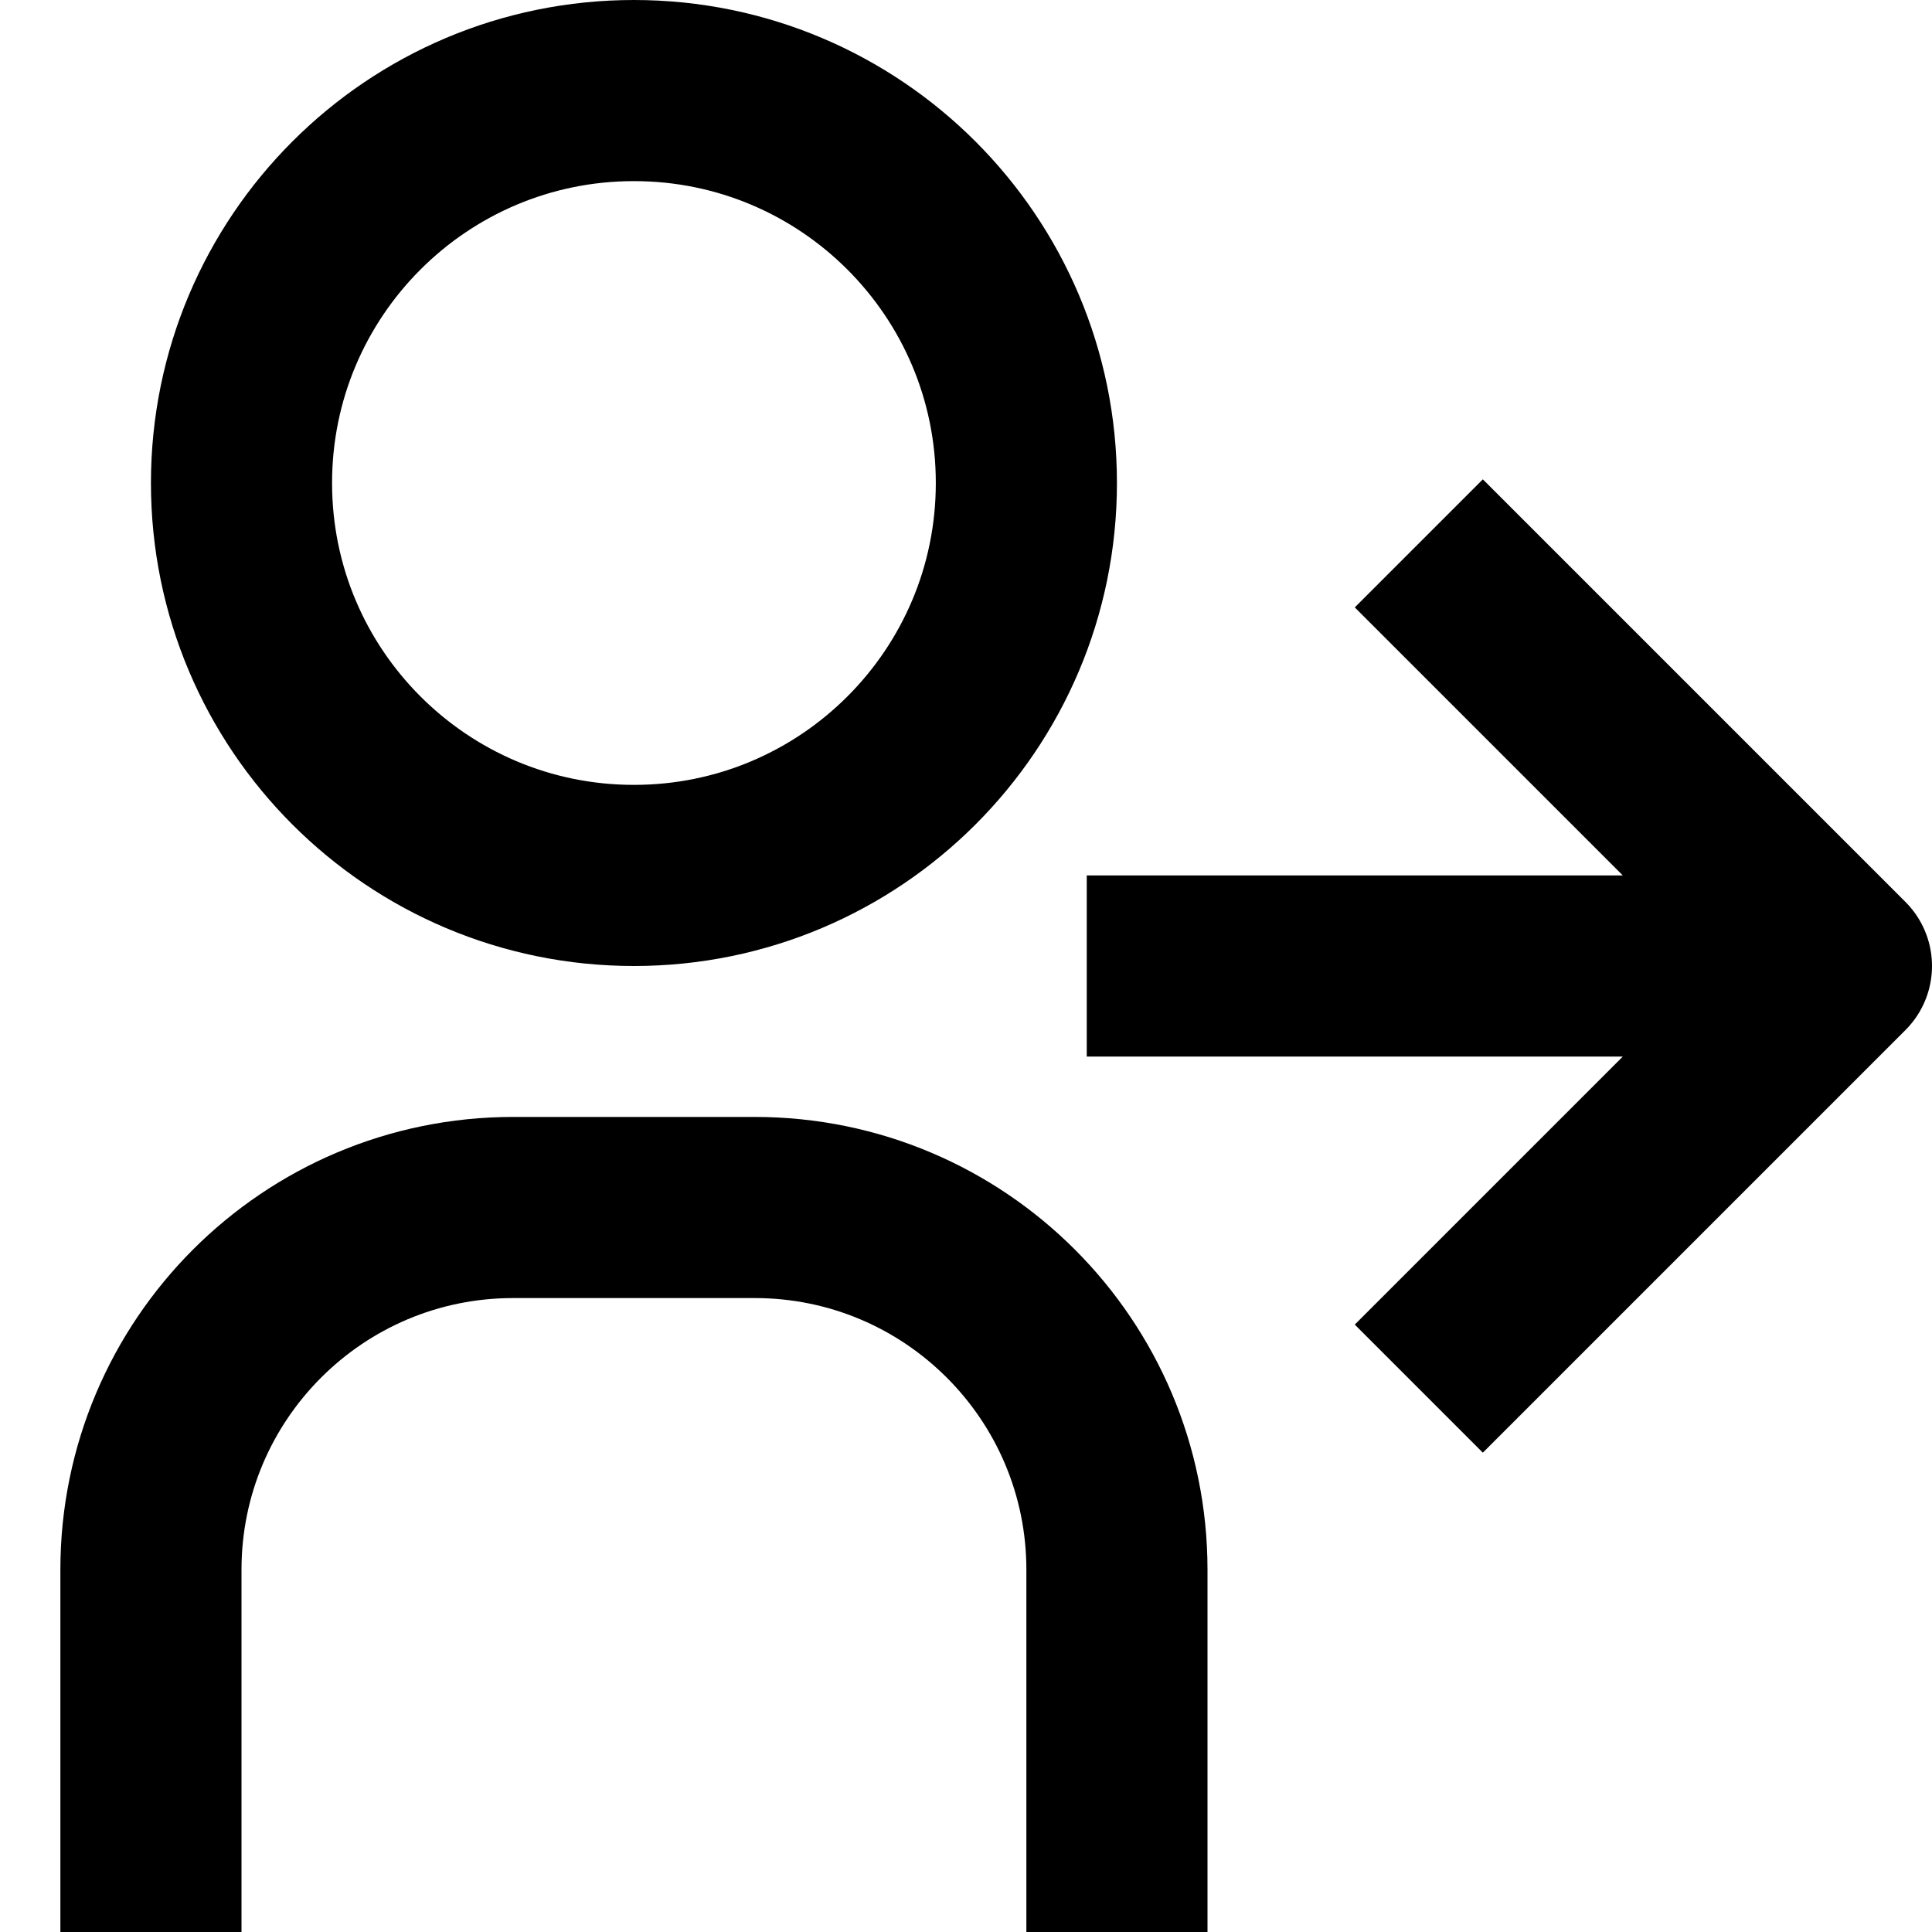
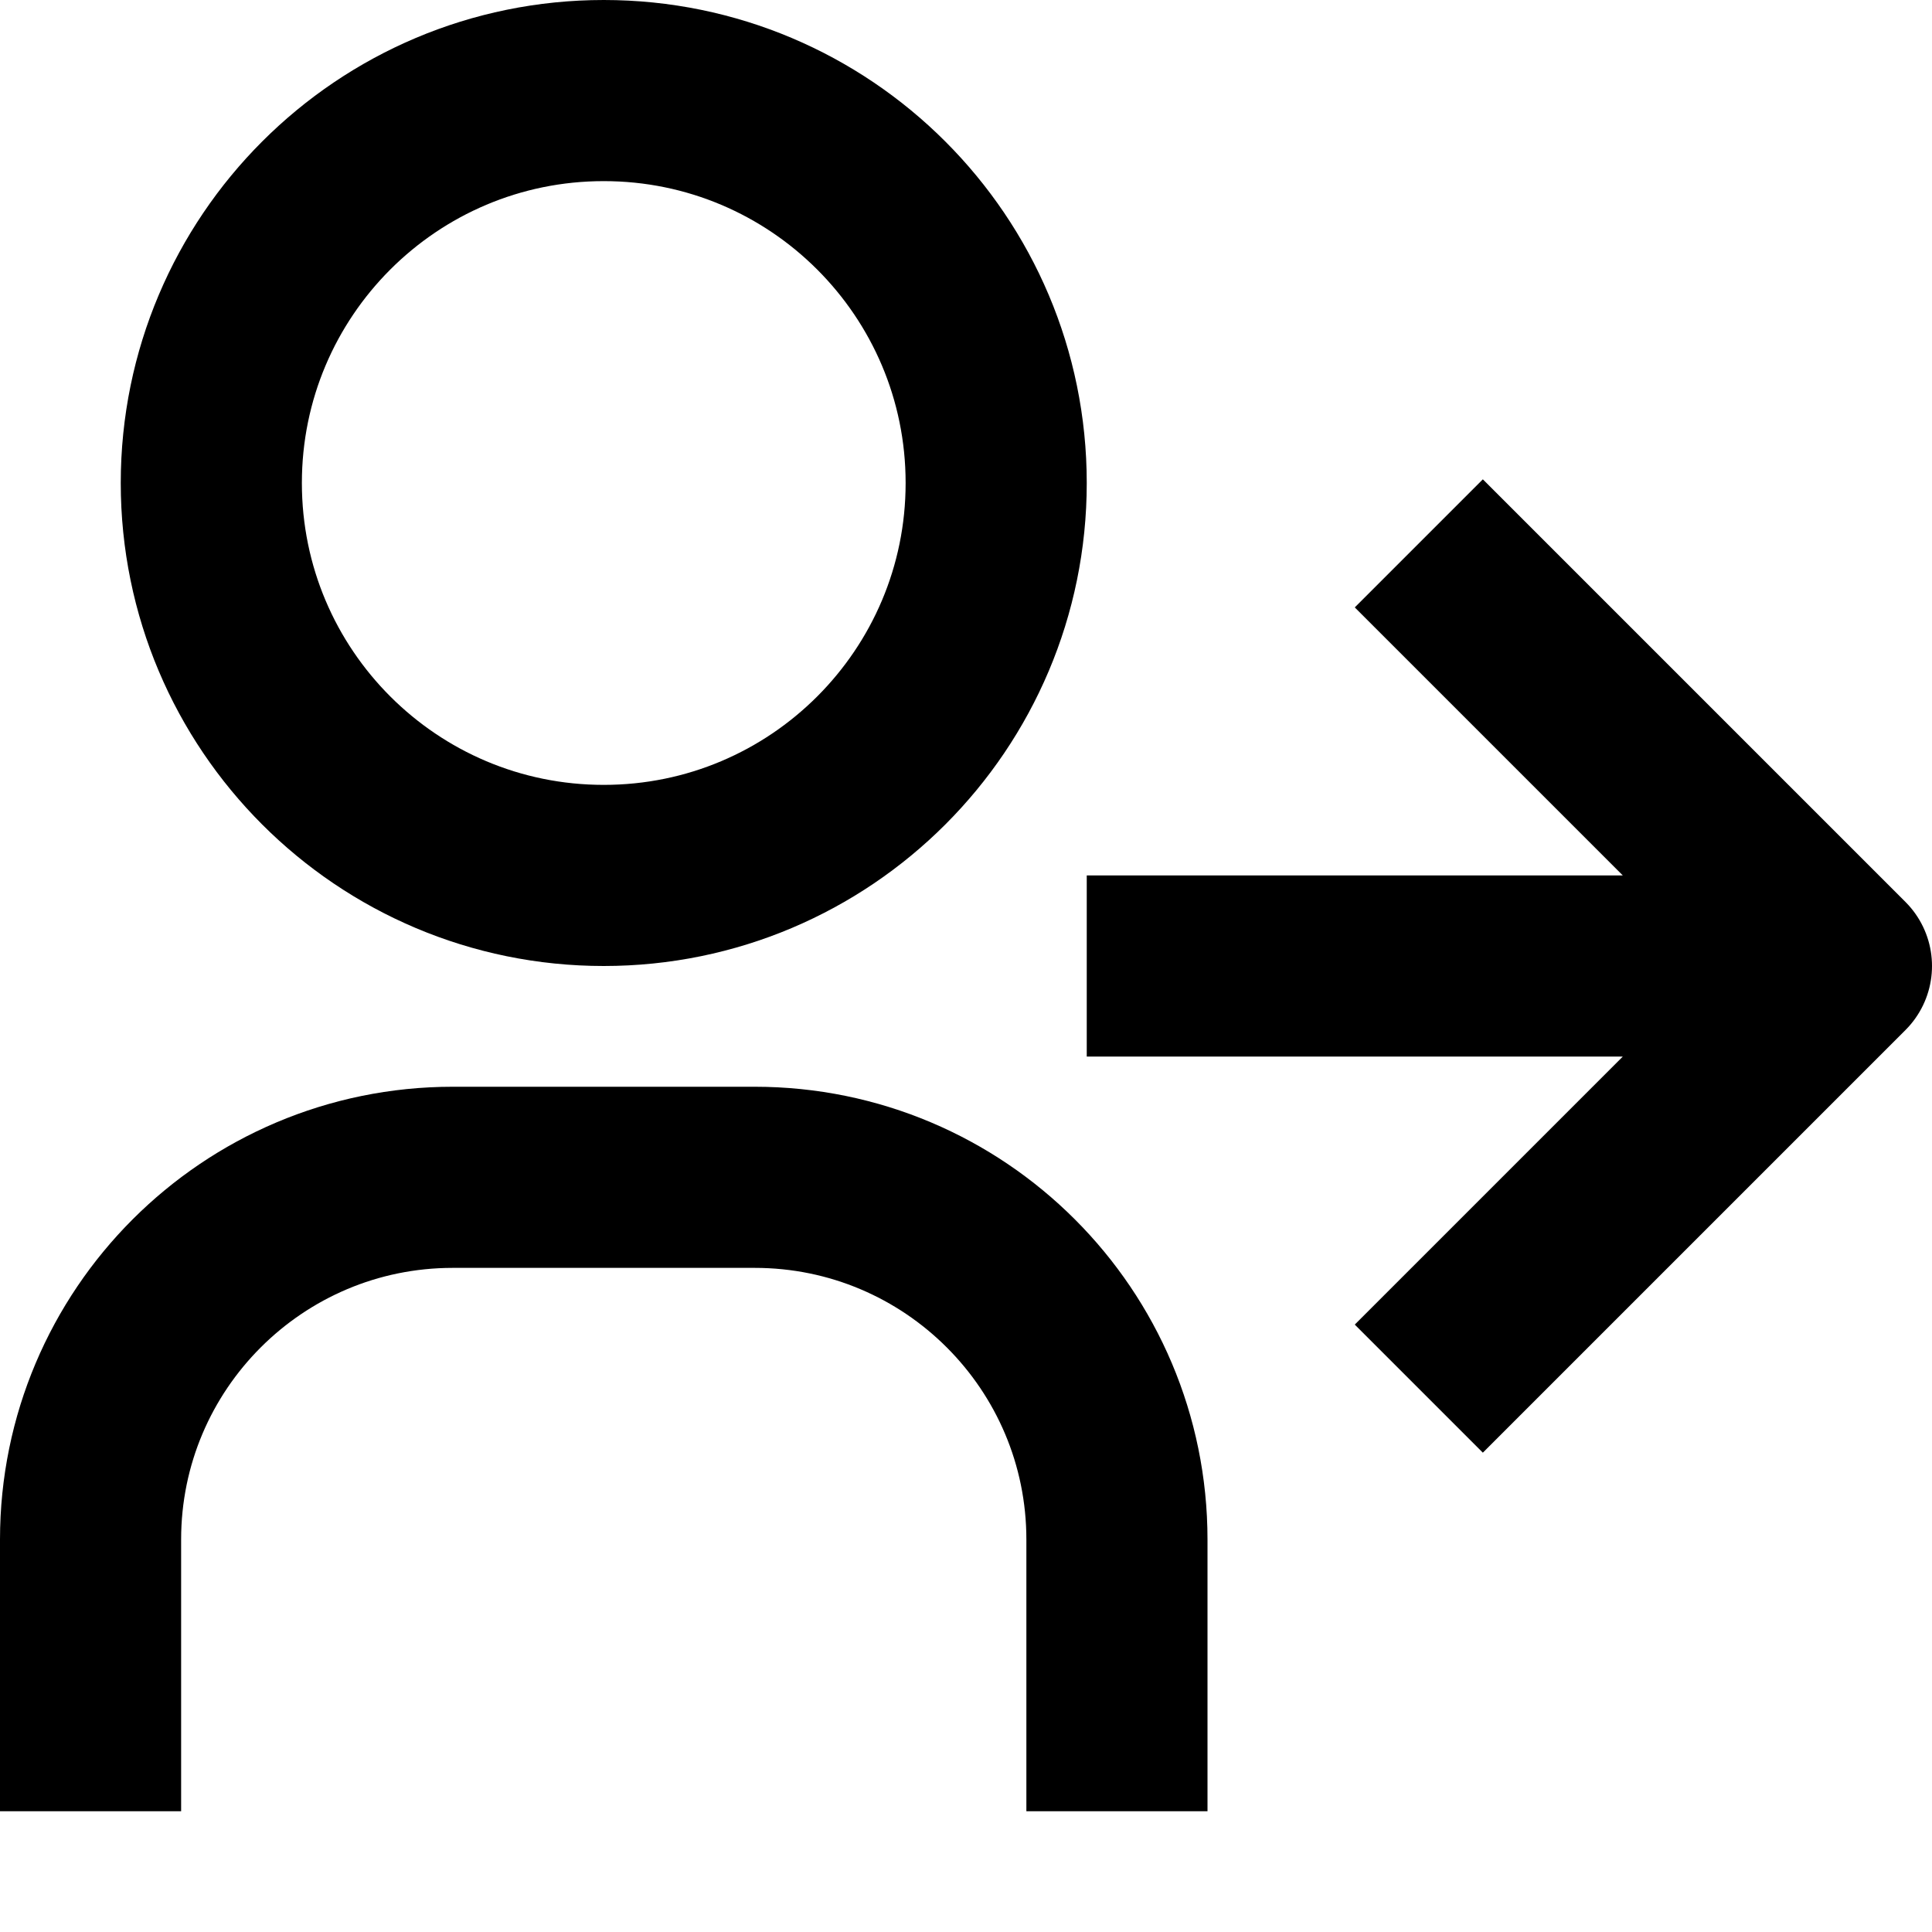
<svg width="16" height="16" fill="none" viewBox="0 0 16 16">
-   <path stroke="currentcolor" stroke-linejoin="round" stroke-width="1.5" d="M1.25 16v-3a3 3 0 0 1 3-3h2a3 3 0 0 1 3 3v3M9 8h6.25M8.5 4A3.25 3.25 0 1 1 2 4a3.25 3.25 0 0 1 6.5 0Zm3.25.5 3.5 3.5-3.5 3.5" />
+   <path stroke="currentcolor" stroke-linejoin="round" stroke-width="1.5" d="M.75 15v-2.25a3 3 0 0 1 3-3h2.5a3 3 0 0 1 3 3V15M9 8h6.25m-7-4a3.25 3.25 0 1 1-6.5 0 3.25 3.25 0 0 1 6.5 0Zm3.5.5 3.5 3.5-3.5 3.5" />
</svg>
